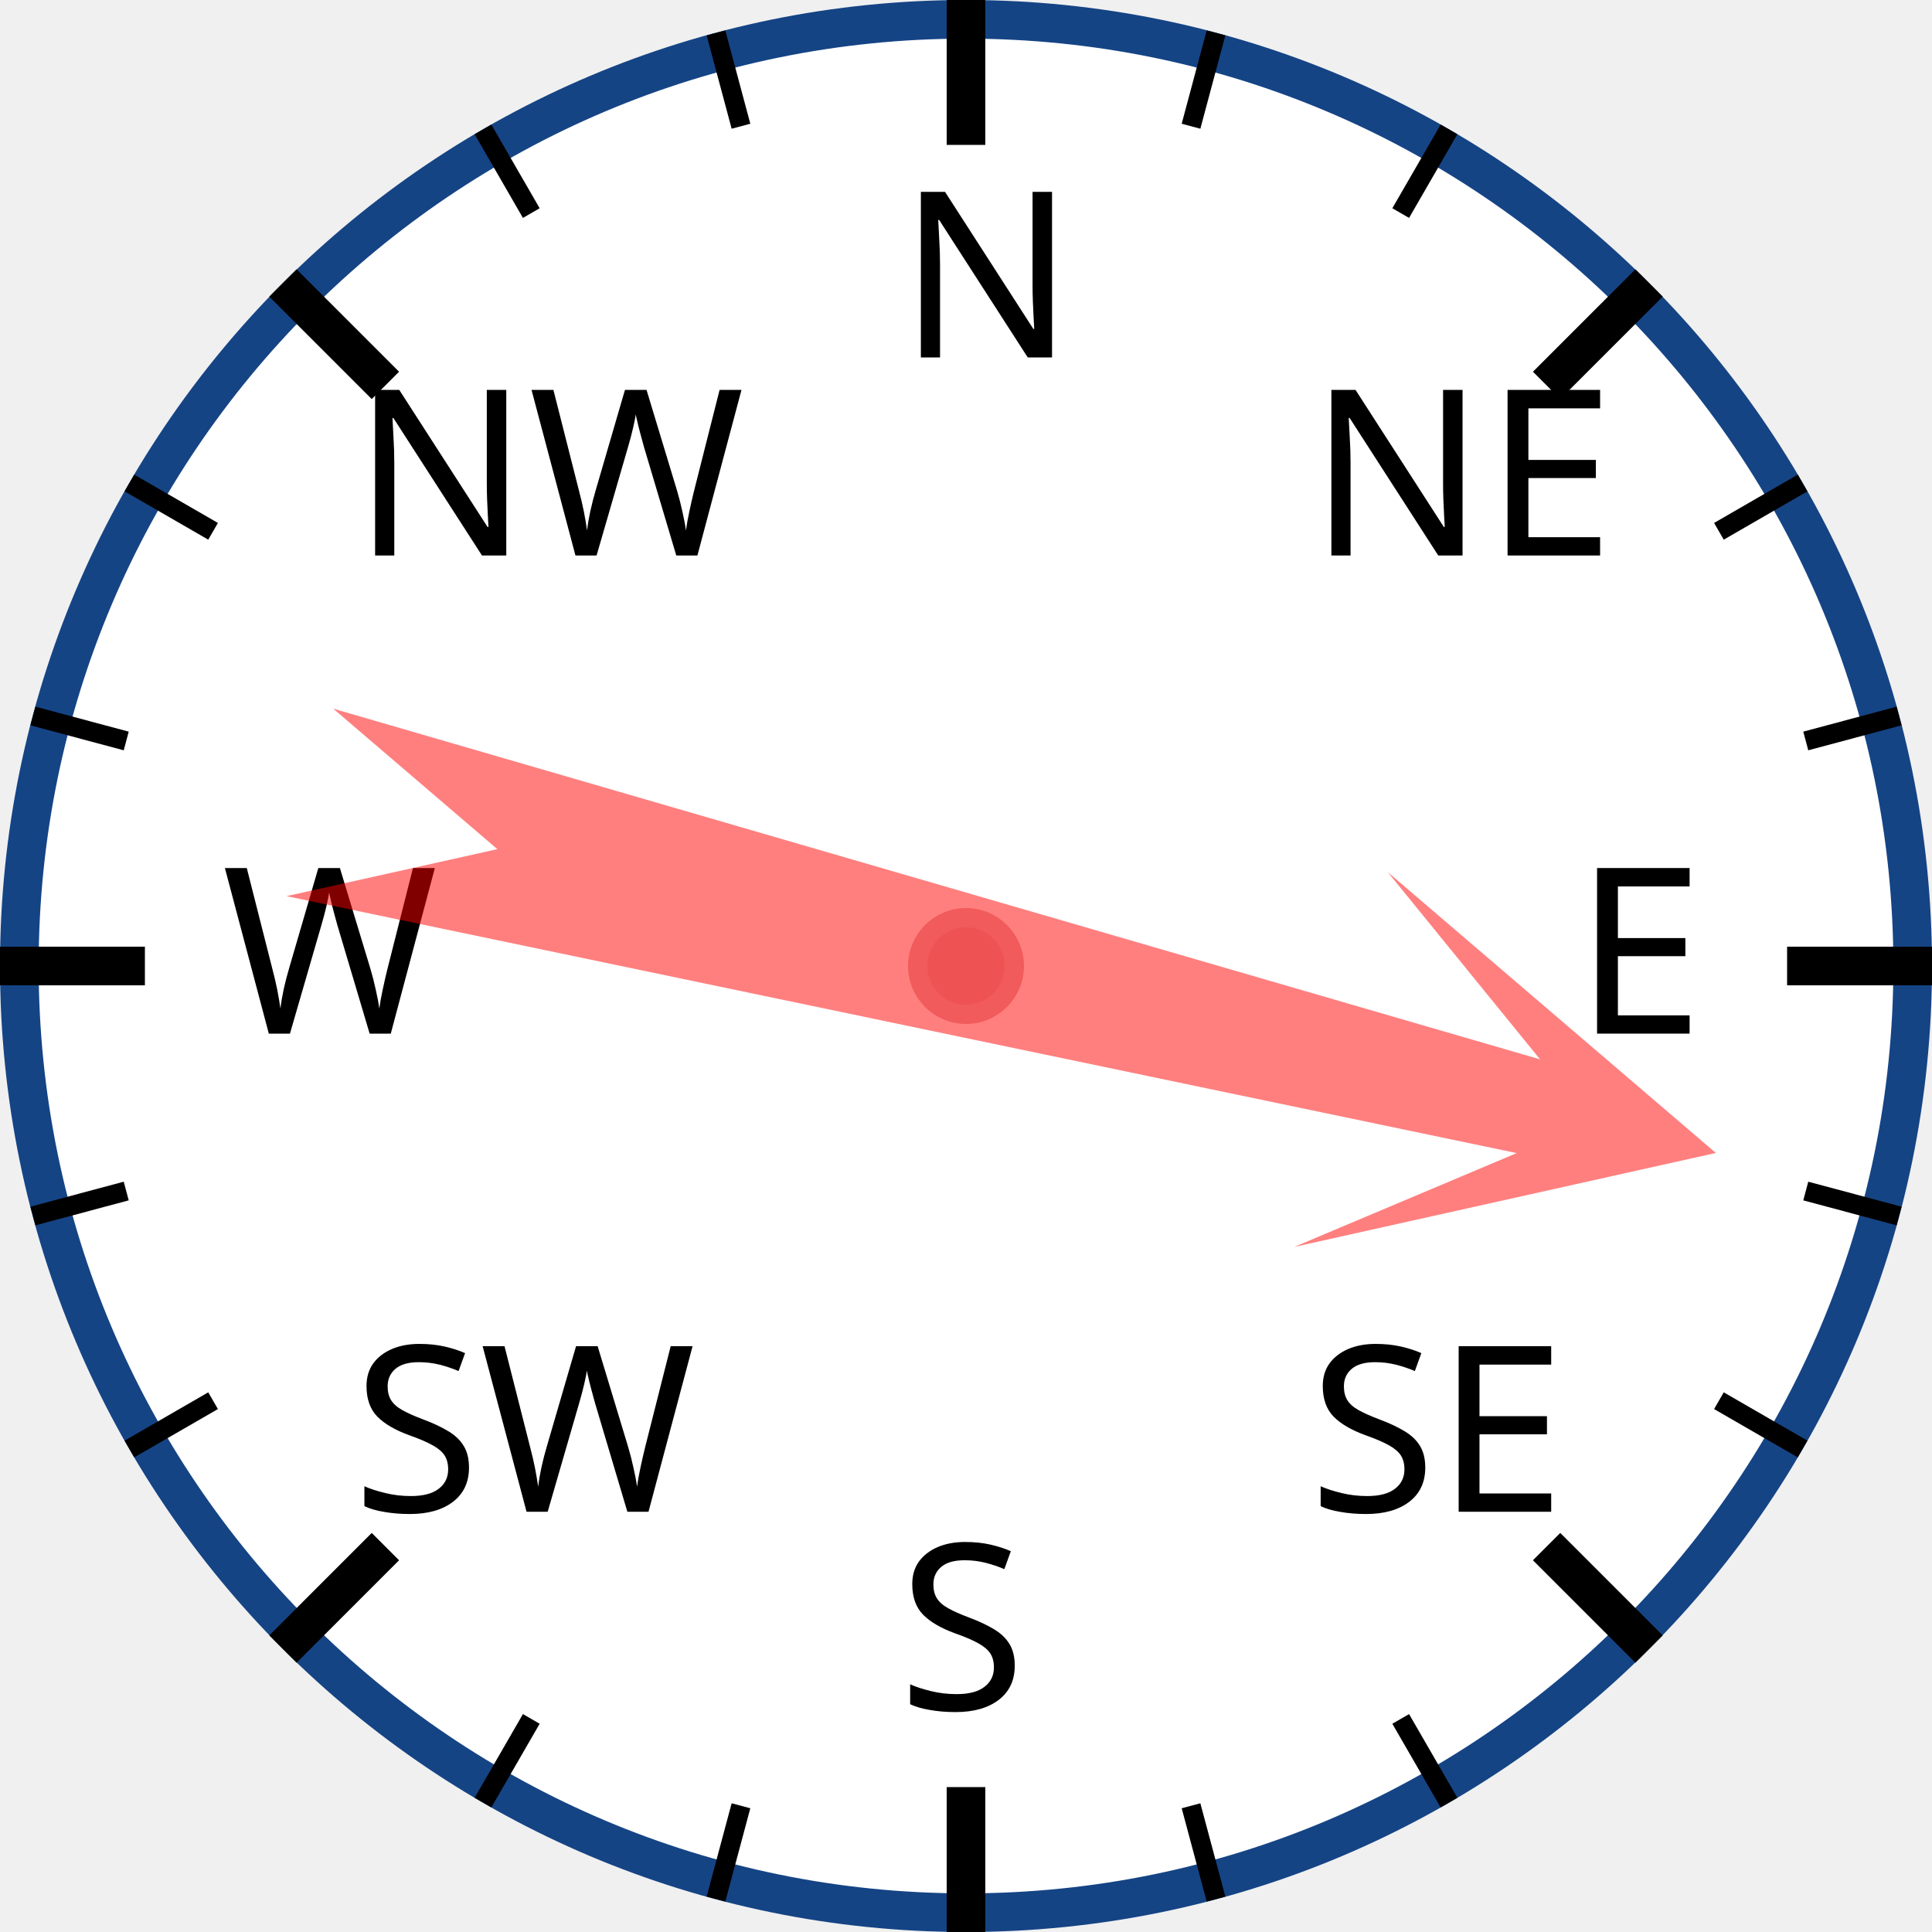
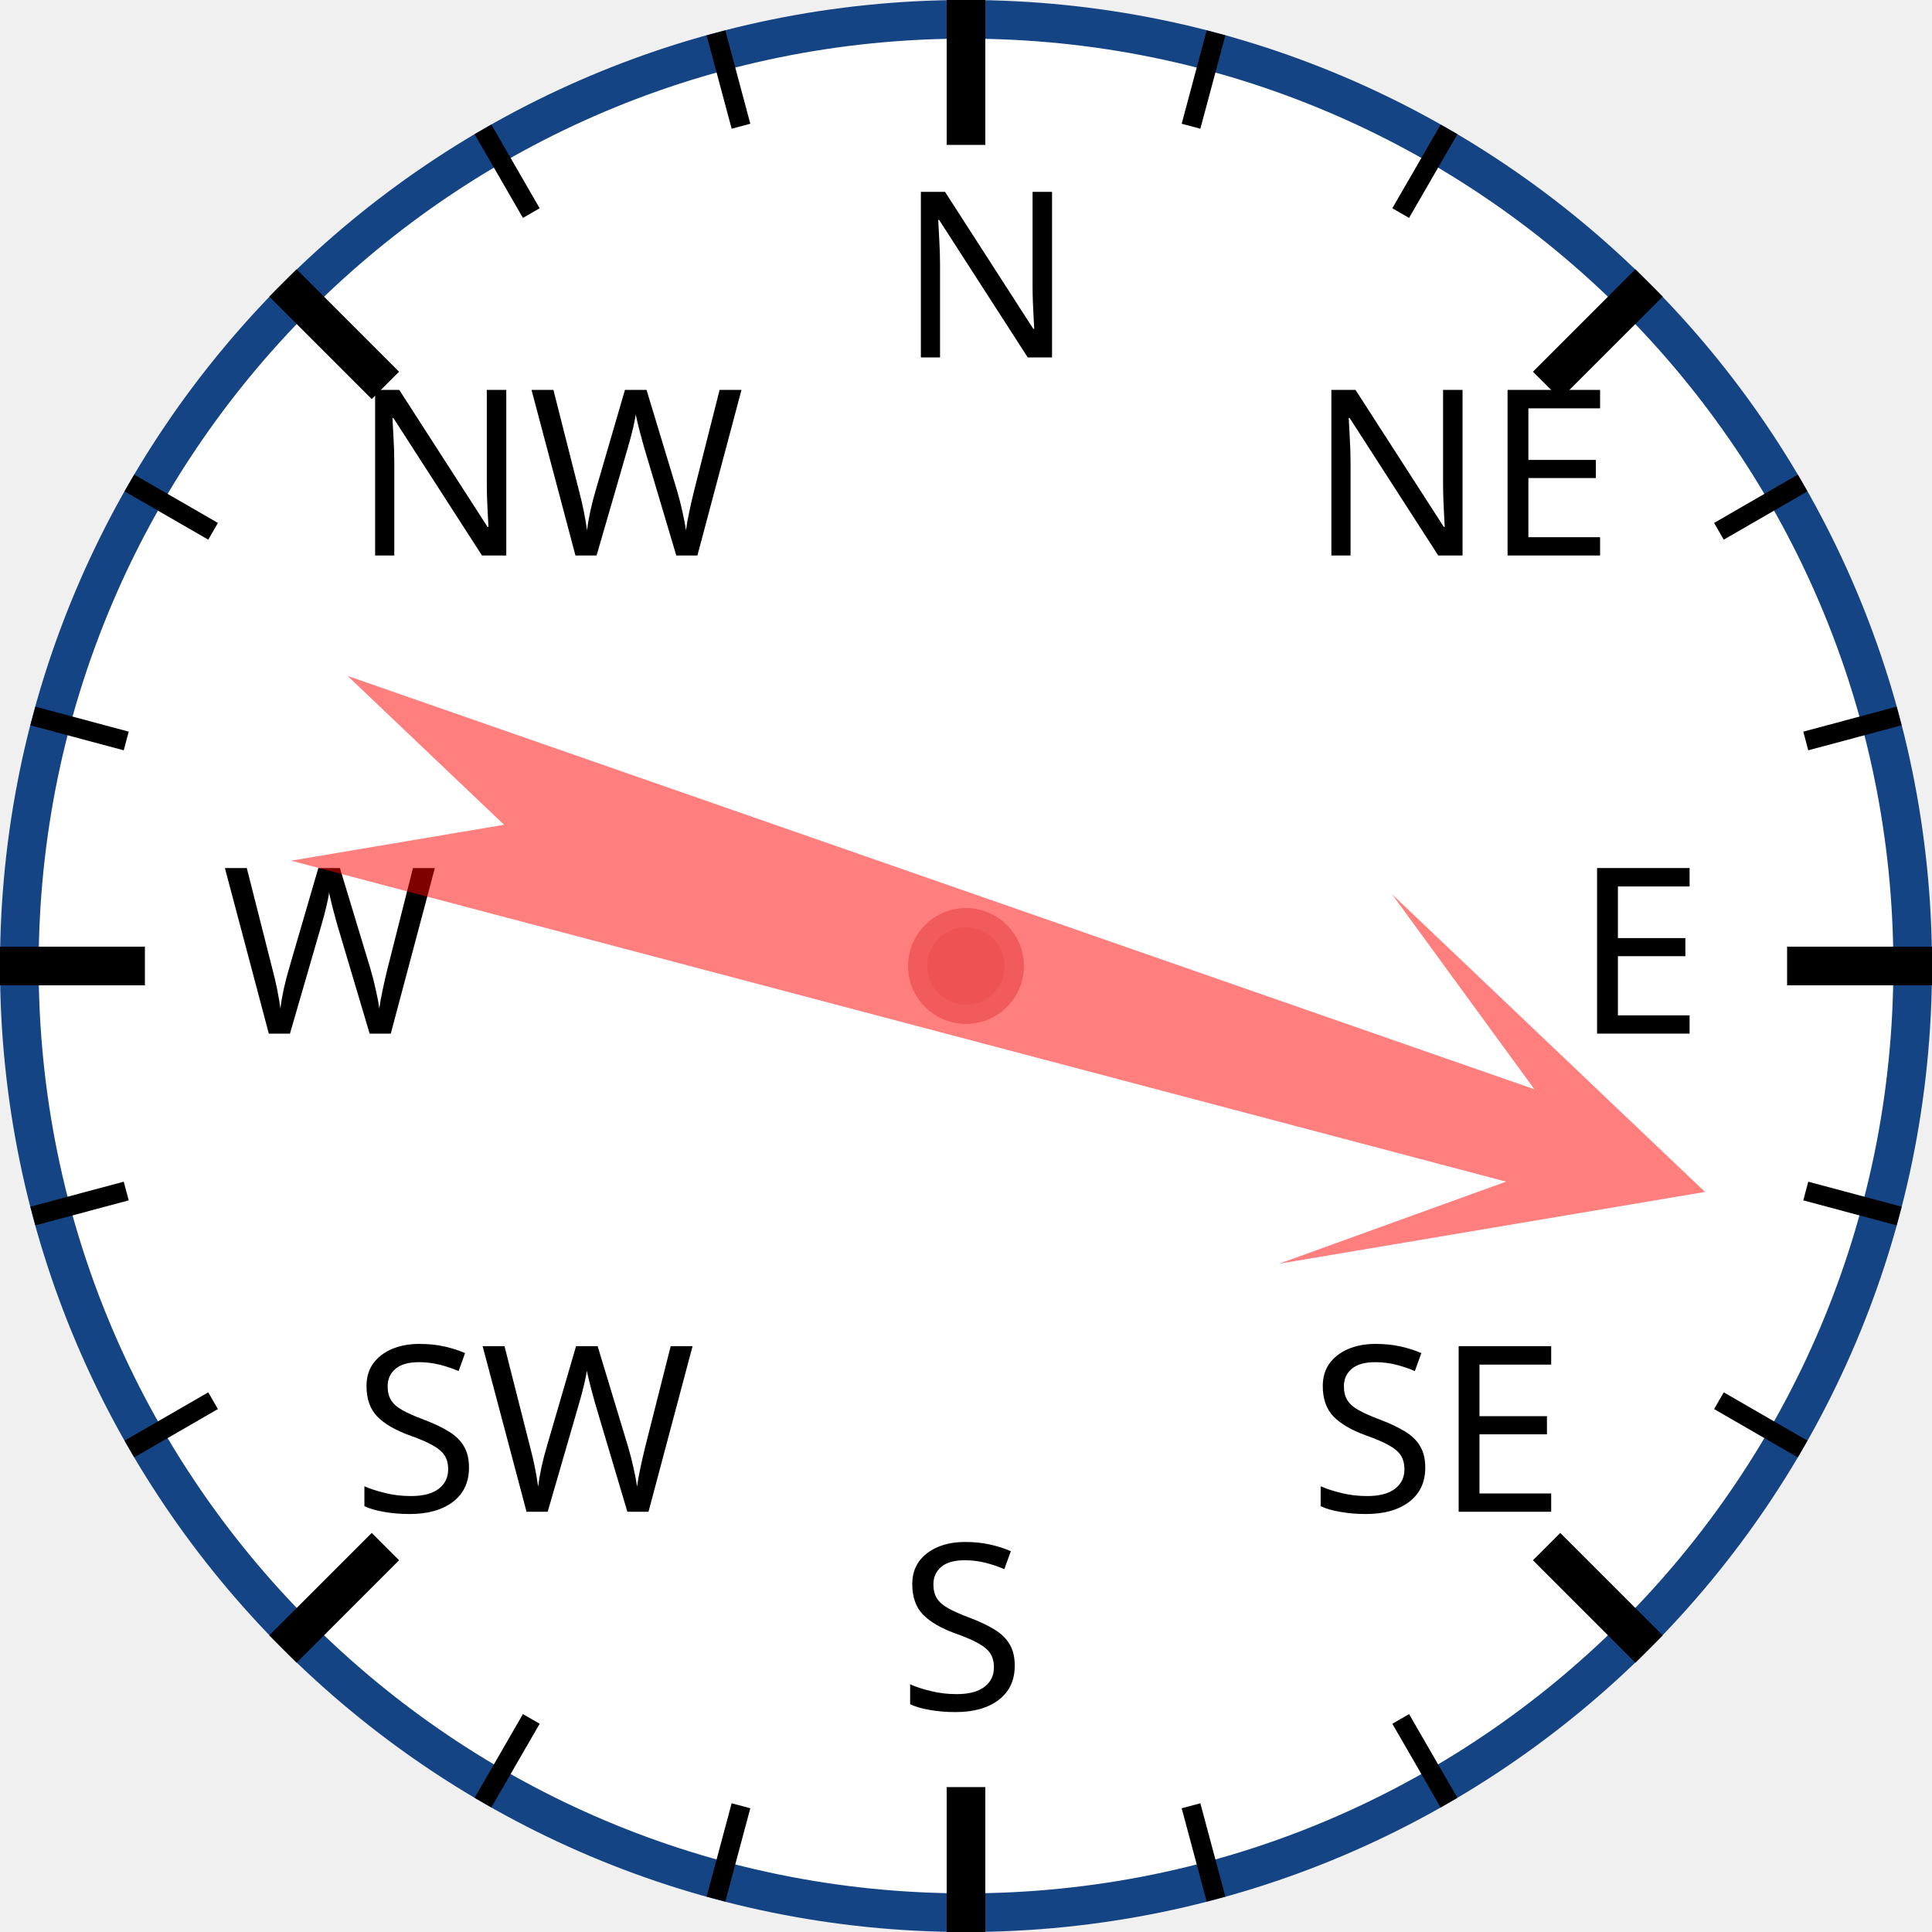
<svg xmlns="http://www.w3.org/2000/svg" width="120px" height="120px" viewBox="0 0 200 200">
  <circle cx="100" cy="100" r="98" style="fill: white; stroke: #154485; stroke-width: 4;" />
  <text x="93.0" y="37.0" style="font-family: sans-serif; font-size: 18pt;">N</text>
  <line x1="100.0" y1="0.0" x2="100.0" y2="15.0" style="stroke: black; stroke-width: 4;" />
  <line x1="74.118" y1="3.407" x2="76.706" y2="13.067" style="stroke: black; stroke-width: 2;" />
  <line x1="50" y1="13.397" x2="55" y2="22.058" style="stroke: black; stroke-width: 2;" />
  <text x="36.503" y="57.503" style="font-family: sans-serif; font-size: 18pt;">NW</text>
  <line x1="29.289" y1="29.289" x2="39.896" y2="39.896" style="stroke: black; stroke-width: 4;" />
  <line x1="13.397" y1="50" x2="22.058" y2="55" style="stroke: black; stroke-width: 2;" />
  <line x1="3.407" y1="74.118" x2="13.067" y2="76.706" style="stroke: black; stroke-width: 2;" />
  <text x="23.0" y="107.0" style="font-family: sans-serif; font-size: 18pt;">W</text>
  <line x1="0.0" y1="100.0" x2="15.0" y2="100.0" style="stroke: black; stroke-width: 4;" />
  <line x1="3.407" y1="125.882" x2="13.067" y2="123.294" style="stroke: black; stroke-width: 2;" />
  <line x1="13.397" y1="150" x2="22.058" y2="145" style="stroke: black; stroke-width: 2;" />
  <text x="36.503" y="156.497" style="font-family: sans-serif; font-size: 18pt;">SW</text>
  <line x1="29.289" y1="170.711" x2="39.896" y2="160.104" style="stroke: black; stroke-width: 4;" />
  <line x1="50" y1="186.603" x2="55" y2="177.942" style="stroke: black; stroke-width: 2;" />
  <line x1="74.118" y1="196.593" x2="76.706" y2="186.933" style="stroke: black; stroke-width: 2;" />
  <text x="93" y="177.0" style="font-family: sans-serif; font-size: 18pt;">S</text>
  <line x1="100" y1="200.0" x2="100" y2="185.0" style="stroke: black; stroke-width: 4;" />
  <line x1="125.882" y1="196.593" x2="123.294" y2="186.933" style="stroke: black; stroke-width: 2;" />
  <line x1="150.0" y1="186.603" x2="145.0" y2="177.942" style="stroke: black; stroke-width: 2;" />
  <text x="135.497" y="156.497" style="font-family: sans-serif; font-size: 18pt;">SE</text>
  <line x1="170.711" y1="170.711" x2="160.104" y2="160.104" style="stroke: black; stroke-width: 4;" />
  <line x1="186.603" y1="150" x2="177.942" y2="145" style="stroke: black; stroke-width: 2;" />
  <line x1="196.593" y1="125.882" x2="186.933" y2="123.294" style="stroke: black; stroke-width: 2;" />
  <text x="163.0" y="107" style="font-family: sans-serif; font-size: 18pt;">E</text>
  <line x1="200.0" y1="100" x2="185.0" y2="100" style="stroke: black; stroke-width: 4;" />
  <line x1="196.593" y1="74.118" x2="186.933" y2="76.706" style="stroke: black; stroke-width: 2;" />
  <line x1="186.603" y1="50" x2="177.942" y2="55" style="stroke: black; stroke-width: 2;" />
  <text x="135.497" y="57.503" style="font-family: sans-serif; font-size: 18pt;">NE</text>
  <line x1="170.711" y1="29.289" x2="160.104" y2="39.896" style="stroke: black; stroke-width: 4;" />
  <line x1="150" y1="13.397" x2="145" y2="22.058" style="stroke: black; stroke-width: 2;" />
  <line x1="125.882" y1="3.407" x2="123.294" y2="13.067" style="stroke: black; stroke-width: 2;" />
-   <polygon points="100 20 120 60 105 40 110 170 100 150 90 170 95 40 80 60" style="fill: red; fill-opacity: 0.5;" transform="rotate(104,100,100)" />
+   <polygon points="100 20 120 60 105 40 110 170 100 150 90 170 95 40 80 60" style="fill: red; fill-opacity: 0.5;" transform="rotate(107,100,100)" />
  <circle cx="100" cy="100" r="5" style="fill: #EE5252; stroke: #F25B5B; stroke-width: 2;" />
</svg>
